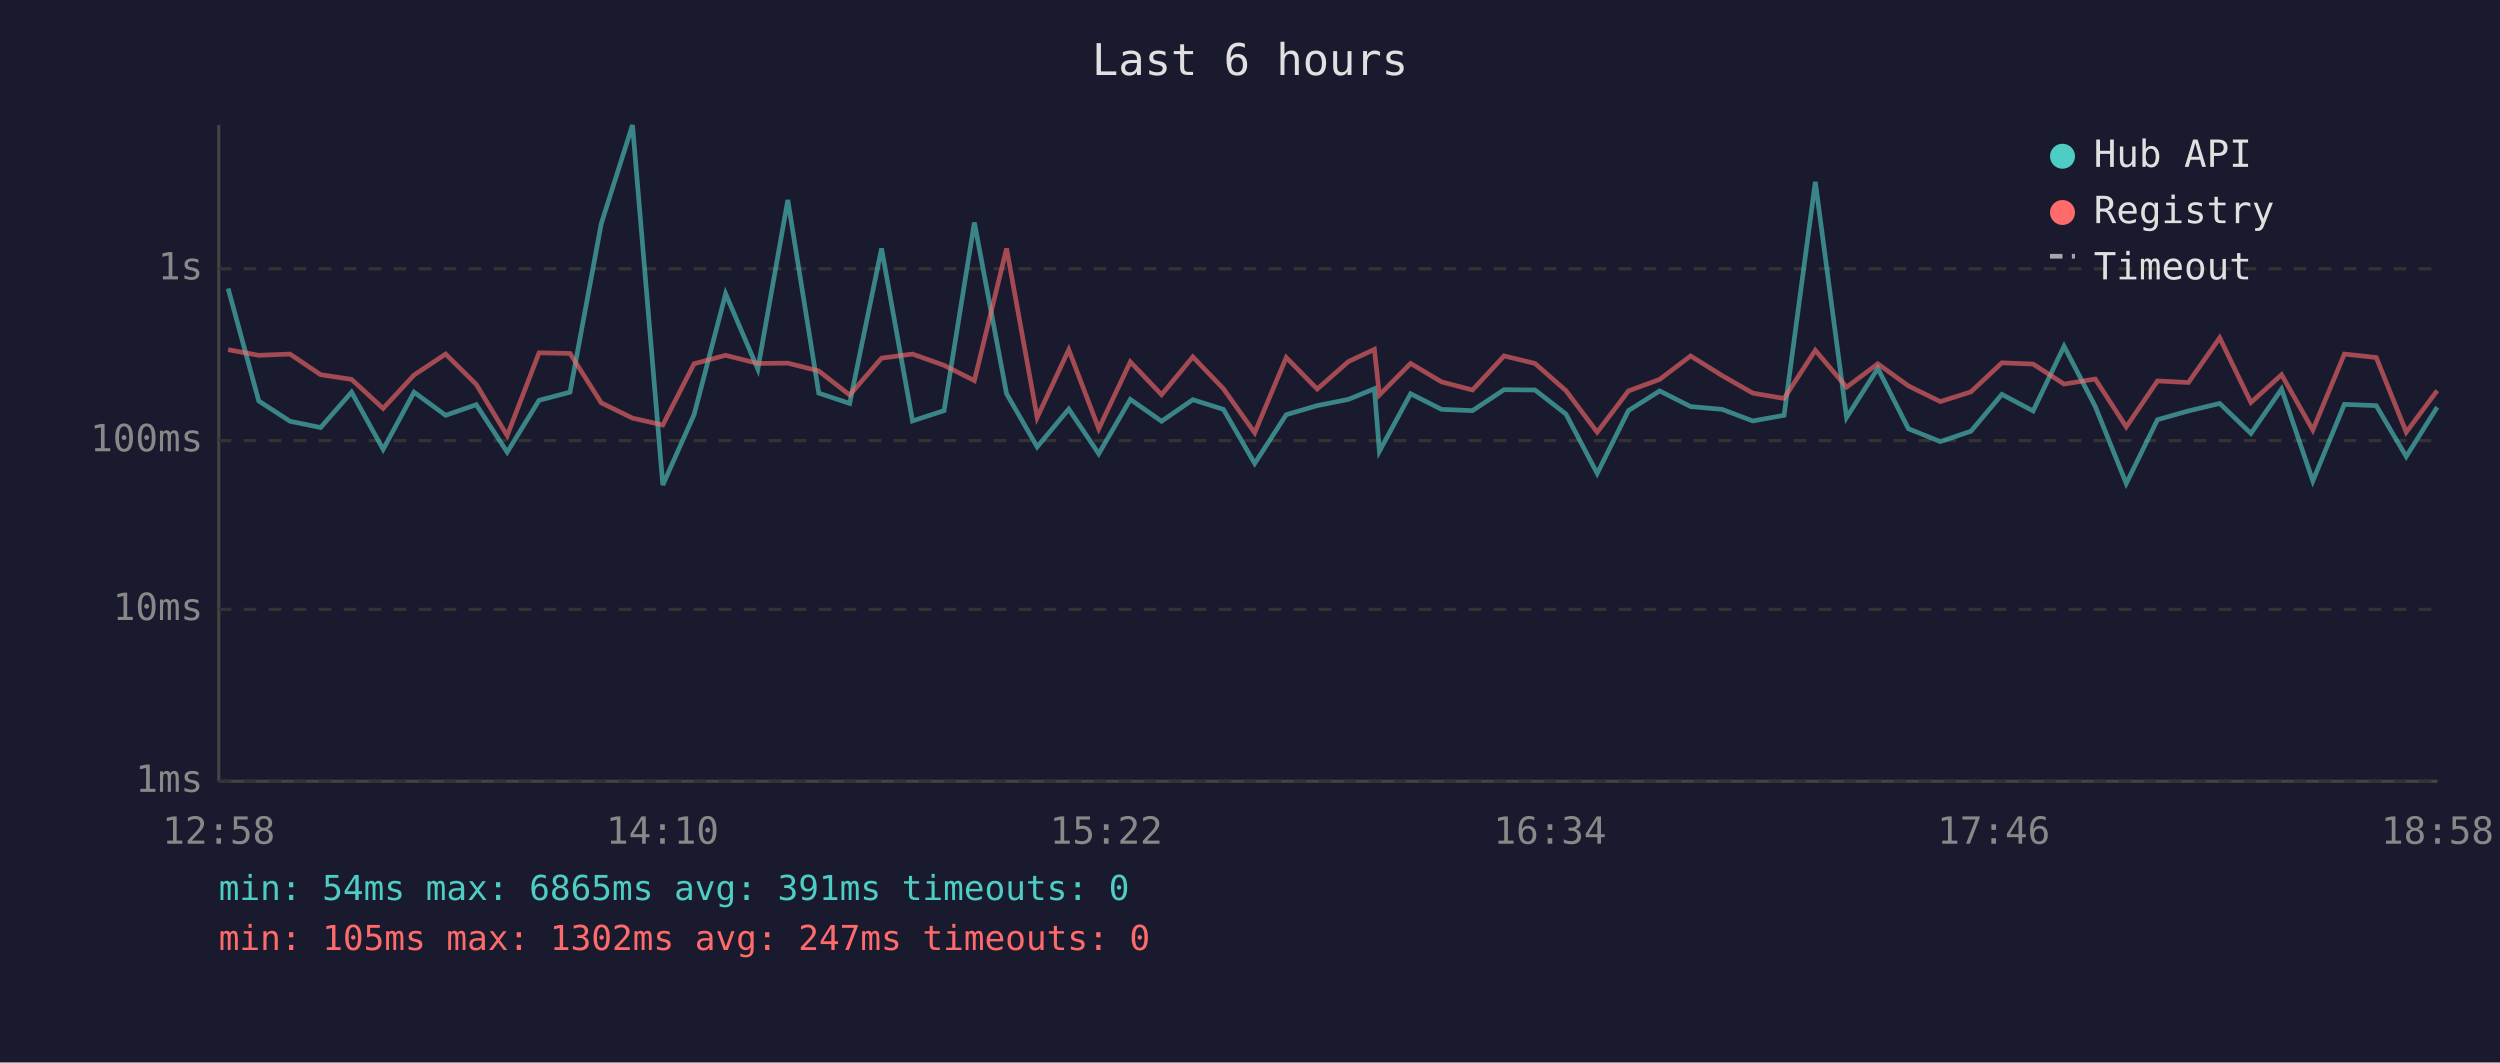
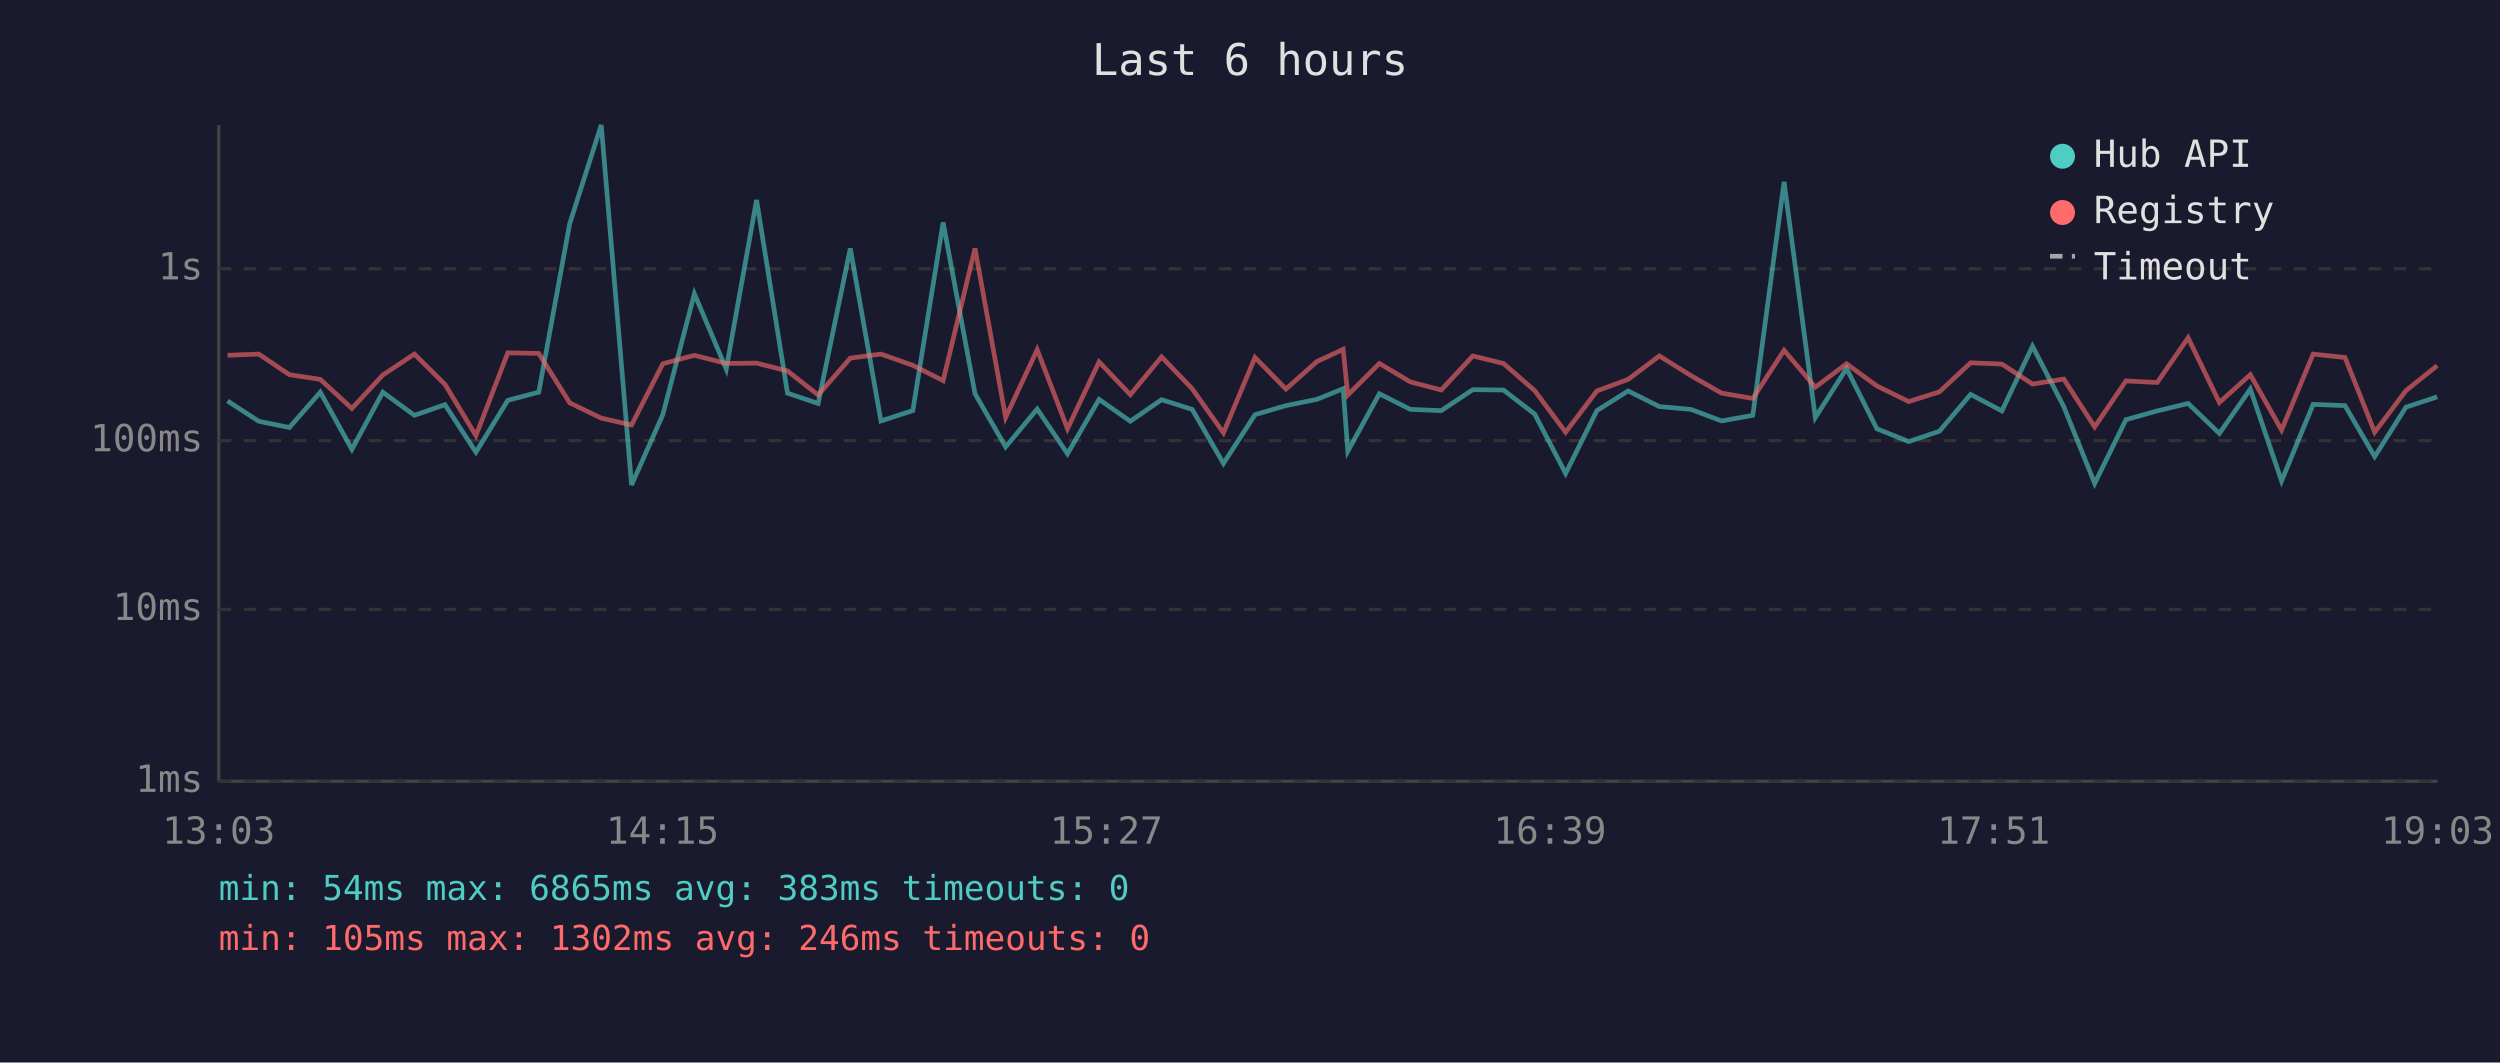
<svg xmlns="http://www.w3.org/2000/svg" viewBox="0 0 800 340" font-family="monospace" font-size="12">
  <rect width="800" height="340" fill="#1a1a2e" />
  <text x="400" y="24" fill="#e0e0e0" font-size="14" text-anchor="middle">Last 6 hours</text>
  <line x1="70" y1="40" x2="70" y2="250" stroke="#444" stroke-width="1" />
  <line x1="70" y1="250" x2="780" y2="250" stroke="#444" stroke-width="1" />
  <line x1="70" y1="250" x2="780" y2="250" stroke="#333" stroke-width="1" stroke-dasharray="4" />
  <text x="65" y="250" fill="#888" text-anchor="end" dominant-baseline="middle">1ms</text>
  <line x1="70" y1="195" x2="780" y2="195" stroke="#333" stroke-width="1" stroke-dasharray="4" />
  <text x="65" y="195" fill="#888" text-anchor="end" dominant-baseline="middle">10ms</text>
  <line x1="70" y1="141" x2="780" y2="141" stroke="#333" stroke-width="1" stroke-dasharray="4" />
  <text x="65" y="141" fill="#888" text-anchor="end" dominant-baseline="middle">100ms</text>
  <line x1="70" y1="86" x2="780" y2="86" stroke="#333" stroke-width="1" stroke-dasharray="4" />
  <text x="65" y="86" fill="#888" text-anchor="end" dominant-baseline="middle">1s</text>
-   <text x="70" y="270" fill="#888" text-anchor="middle">12:58</text>
-   <text x="212" y="270" fill="#888" text-anchor="middle">14:10</text>
-   <text x="354" y="270" fill="#888" text-anchor="middle">15:22</text>
-   <text x="496" y="270" fill="#888" text-anchor="middle">16:34</text>
-   <text x="638" y="270" fill="#888" text-anchor="middle">17:46</text>
-   <text x="780" y="270" fill="#888" text-anchor="middle">18:58</text>
-   <polyline points="73.0,92.3 82.8,128.3 92.8,134.8 102.6,136.8 112.5,125.5 122.6,143.8 132.5,125.5 142.6,132.9 152.4,129.5 162.3,144.7 172.5,128.1 182.4,125.5 192.4,71.6 202.4,40.0 212.1,155.2 222.1,132.7 232.2,94.0 242.5,118.1 252.1,64.0 262.0,125.8 271.9,129.1 282.1,79.5 292.0,134.7 302.1,131.4 311.8,71.2 322.1,126.0 331.9,143.0 342.0,130.9 351.6,145.2 361.7,127.8 371.7,134.8 381.7,127.9 391.5,131.0 401.5,148.3 411.6,132.7 421.5,129.8 431.5,127.8 439.8,124.4 441.4,144.4 451.4,126.0 461.3,131.0 471.2,131.4 481.3,124.7 491.2,124.8 501.1,132.5 511.1,151.5 521.1,131.4 531.1,125.1 541.0,130.1 551.1,131.0 560.9,134.7 570.9,132.9 580.9,58.2 590.9,133.6 600.9,117.9 610.7,137.2 620.9,141.3 630.7,138.0 640.6,126.2 650.6,131.5 660.5,110.8 670.5,130.1 680.4,154.7 690.4,134.3 700.3,131.5 710.3,129.1 720.3,138.7 730.1,124.5 740.1,153.9 750.2,129.4 760.4,129.8 770.0,146.1 779.9,130.3" fill="none" stroke="#4ecdc4" stroke-width="1.5" opacity="0.6" />
-   <polyline points="73.0,111.9 82.8,113.7 92.8,113.3 102.6,119.9 112.5,121.4 122.6,130.7 132.5,120.0 142.6,113.3 152.4,123.0 162.3,139.4 172.5,112.9 182.4,113.1 192.4,128.9 202.4,133.8 212.1,136.0 222.1,116.4 232.2,113.7 242.5,116.3 252.1,116.2 262.0,118.7 271.9,126.4 282.1,114.6 292.0,113.3 302.1,116.9 311.8,121.8 322.1,79.5 331.9,133.6 342.0,111.9 351.6,137.2 361.7,115.8 371.7,126.3 381.7,114.2 391.5,124.4 401.5,138.5 411.6,114.4 421.5,124.5 431.5,115.7 439.8,111.8 441.4,126.4 451.4,116.3 461.3,122.2 471.2,124.8 481.3,113.9 491.2,116.3 501.1,125.0 511.1,138.3 521.1,125.1 531.1,121.4 541.0,113.9 551.1,120.2 560.9,125.8 570.9,127.5 580.9,112.1 590.9,123.9 600.9,116.4 610.7,123.5 620.9,128.5 630.7,125.4 640.6,116.1 650.6,116.5 660.5,122.9 670.5,121.3 680.4,136.6 690.4,121.9 700.3,122.4 710.3,108.1 720.3,128.8 730.1,119.9 740.1,137.6 750.2,113.3 760.4,114.4 770.0,138.3 779.9,125.0" fill="none" stroke="#ff6b6b" stroke-width="1.5" opacity="0.6" />
+   <text x="70" y="270" fill="#888" text-anchor="middle">13:03</text>
+   <text x="212" y="270" fill="#888" text-anchor="middle">14:15</text>
+   <text x="354" y="270" fill="#888" text-anchor="middle">15:27</text>
+   <text x="496" y="270" fill="#888" text-anchor="middle">16:39</text>
+   <text x="638" y="270" fill="#888" text-anchor="middle">17:51</text>
+   <text x="780" y="270" fill="#888" text-anchor="middle">19:03</text>
+   <polyline points="72.8,128.3 82.8,134.8 92.6,136.8 102.5,125.5 112.6,143.8 122.5,125.5 132.6,132.9 142.4,129.5 152.3,144.7 162.5,128.1 172.4,125.5 182.3,71.6 192.4,40.0 202.1,155.2 212.1,132.7 222.2,94.0 232.4,118.1 242.1,64.0 252.0,125.8 261.8,129.1 272.1,79.5 281.9,134.7 292.1,131.4 301.8,71.2 312.0,126.0 321.8,143.0 331.9,130.9 341.6,145.2 351.7,127.8 361.7,134.8 371.7,127.9 381.5,131.0 391.5,148.3 401.6,132.7 411.5,129.8 421.4,127.8 429.8,124.4 431.3,144.4 441.4,126.0 451.3,131.0 461.2,131.4 471.3,124.7 481.1,124.8 491.1,132.5 501.0,151.5 511.0,131.4 521.0,125.1 531.0,130.1 541.1,131.0 550.9,134.7 560.9,132.9 570.9,58.2 580.9,133.6 590.9,117.9 600.6,137.2 610.8,141.3 620.6,138.0 630.6,126.2 640.6,131.5 650.4,110.8 660.4,130.1 670.3,154.7 680.3,134.3 690.3,131.5 700.2,129.1 710.2,138.7 720.1,124.5 730.1,153.9 740.2,129.4 750.4,129.8 759.9,146.1 769.9,130.3 779.9,127.0" fill="none" stroke="#4ecdc4" stroke-width="1.5" opacity="0.6" />
+   <polyline points="72.8,113.7 82.8,113.3 92.6,119.9 102.5,121.4 112.6,130.7 122.5,120.0 132.6,113.3 142.4,123.0 152.3,139.4 162.5,112.9 172.4,113.1 182.3,128.9 192.4,133.8 202.1,136.0 212.1,116.4 222.2,113.7 232.4,116.3 242.1,116.2 252.0,118.7 261.8,126.4 272.1,114.6 281.9,113.3 292.1,116.9 301.8,121.8 312.0,79.5 321.8,133.6 331.9,111.9 341.6,137.2 351.7,115.8 361.7,126.3 371.7,114.2 381.5,124.4 391.5,138.5 401.6,114.4 411.5,124.5 421.4,115.7 429.8,111.8 431.3,126.4 441.4,116.3 451.3,122.2 461.2,124.8 471.3,113.9 481.1,116.3 491.1,125.0 501.0,138.3 511.0,125.1 521.0,121.4 531.0,113.9 541.1,120.2 550.9,125.8 560.9,127.5 570.9,112.1 580.9,123.9 590.9,116.4 600.6,123.5 610.8,128.5 620.6,125.4 630.6,116.1 640.6,116.5 650.4,122.9 660.4,121.3 670.3,136.6 680.3,121.9 690.3,122.4 700.2,108.1 710.2,128.8 720.1,119.9 730.1,137.6 740.2,113.3 750.4,114.4 759.9,138.3 769.9,125.0 779.9,117.0" fill="none" stroke="#ff6b6b" stroke-width="1.5" opacity="0.6" />
  <circle cx="660" cy="50" r="4" fill="#4ecdc4" />
  <text x="670" y="50" fill="#e0e0e0" dominant-baseline="middle">Hub API</text>
  <circle cx="660" cy="68" r="4" fill="#ff6b6b" />
  <text x="670" y="68" fill="#e0e0e0" dominant-baseline="middle">Registry</text>
  <line x1="656" y1="82" x2="664" y2="82" stroke="#e0e0e0" stroke-width="1.5" stroke-dasharray="4,3" opacity="0.7" />
  <text x="670" y="86" fill="#e0e0e0" dominant-baseline="middle">Timeout</text>
-   <text x="70" y="288" fill="#4ecdc4" font-size="11">min: 54ms  max: 6865ms  avg: 391ms  timeouts: 0</text>
-   <text x="70" y="304" fill="#ff6b6b" font-size="11">min: 105ms  max: 1302ms  avg: 247ms  timeouts: 0</text>
+   <text x="70" y="288" fill="#4ecdc4" font-size="11">min: 54ms  max: 6865ms  avg: 383ms  timeouts: 0</text>
+   <text x="70" y="304" fill="#ff6b6b" font-size="11">min: 105ms  max: 1302ms  avg: 246ms  timeouts: 0</text>
</svg>
